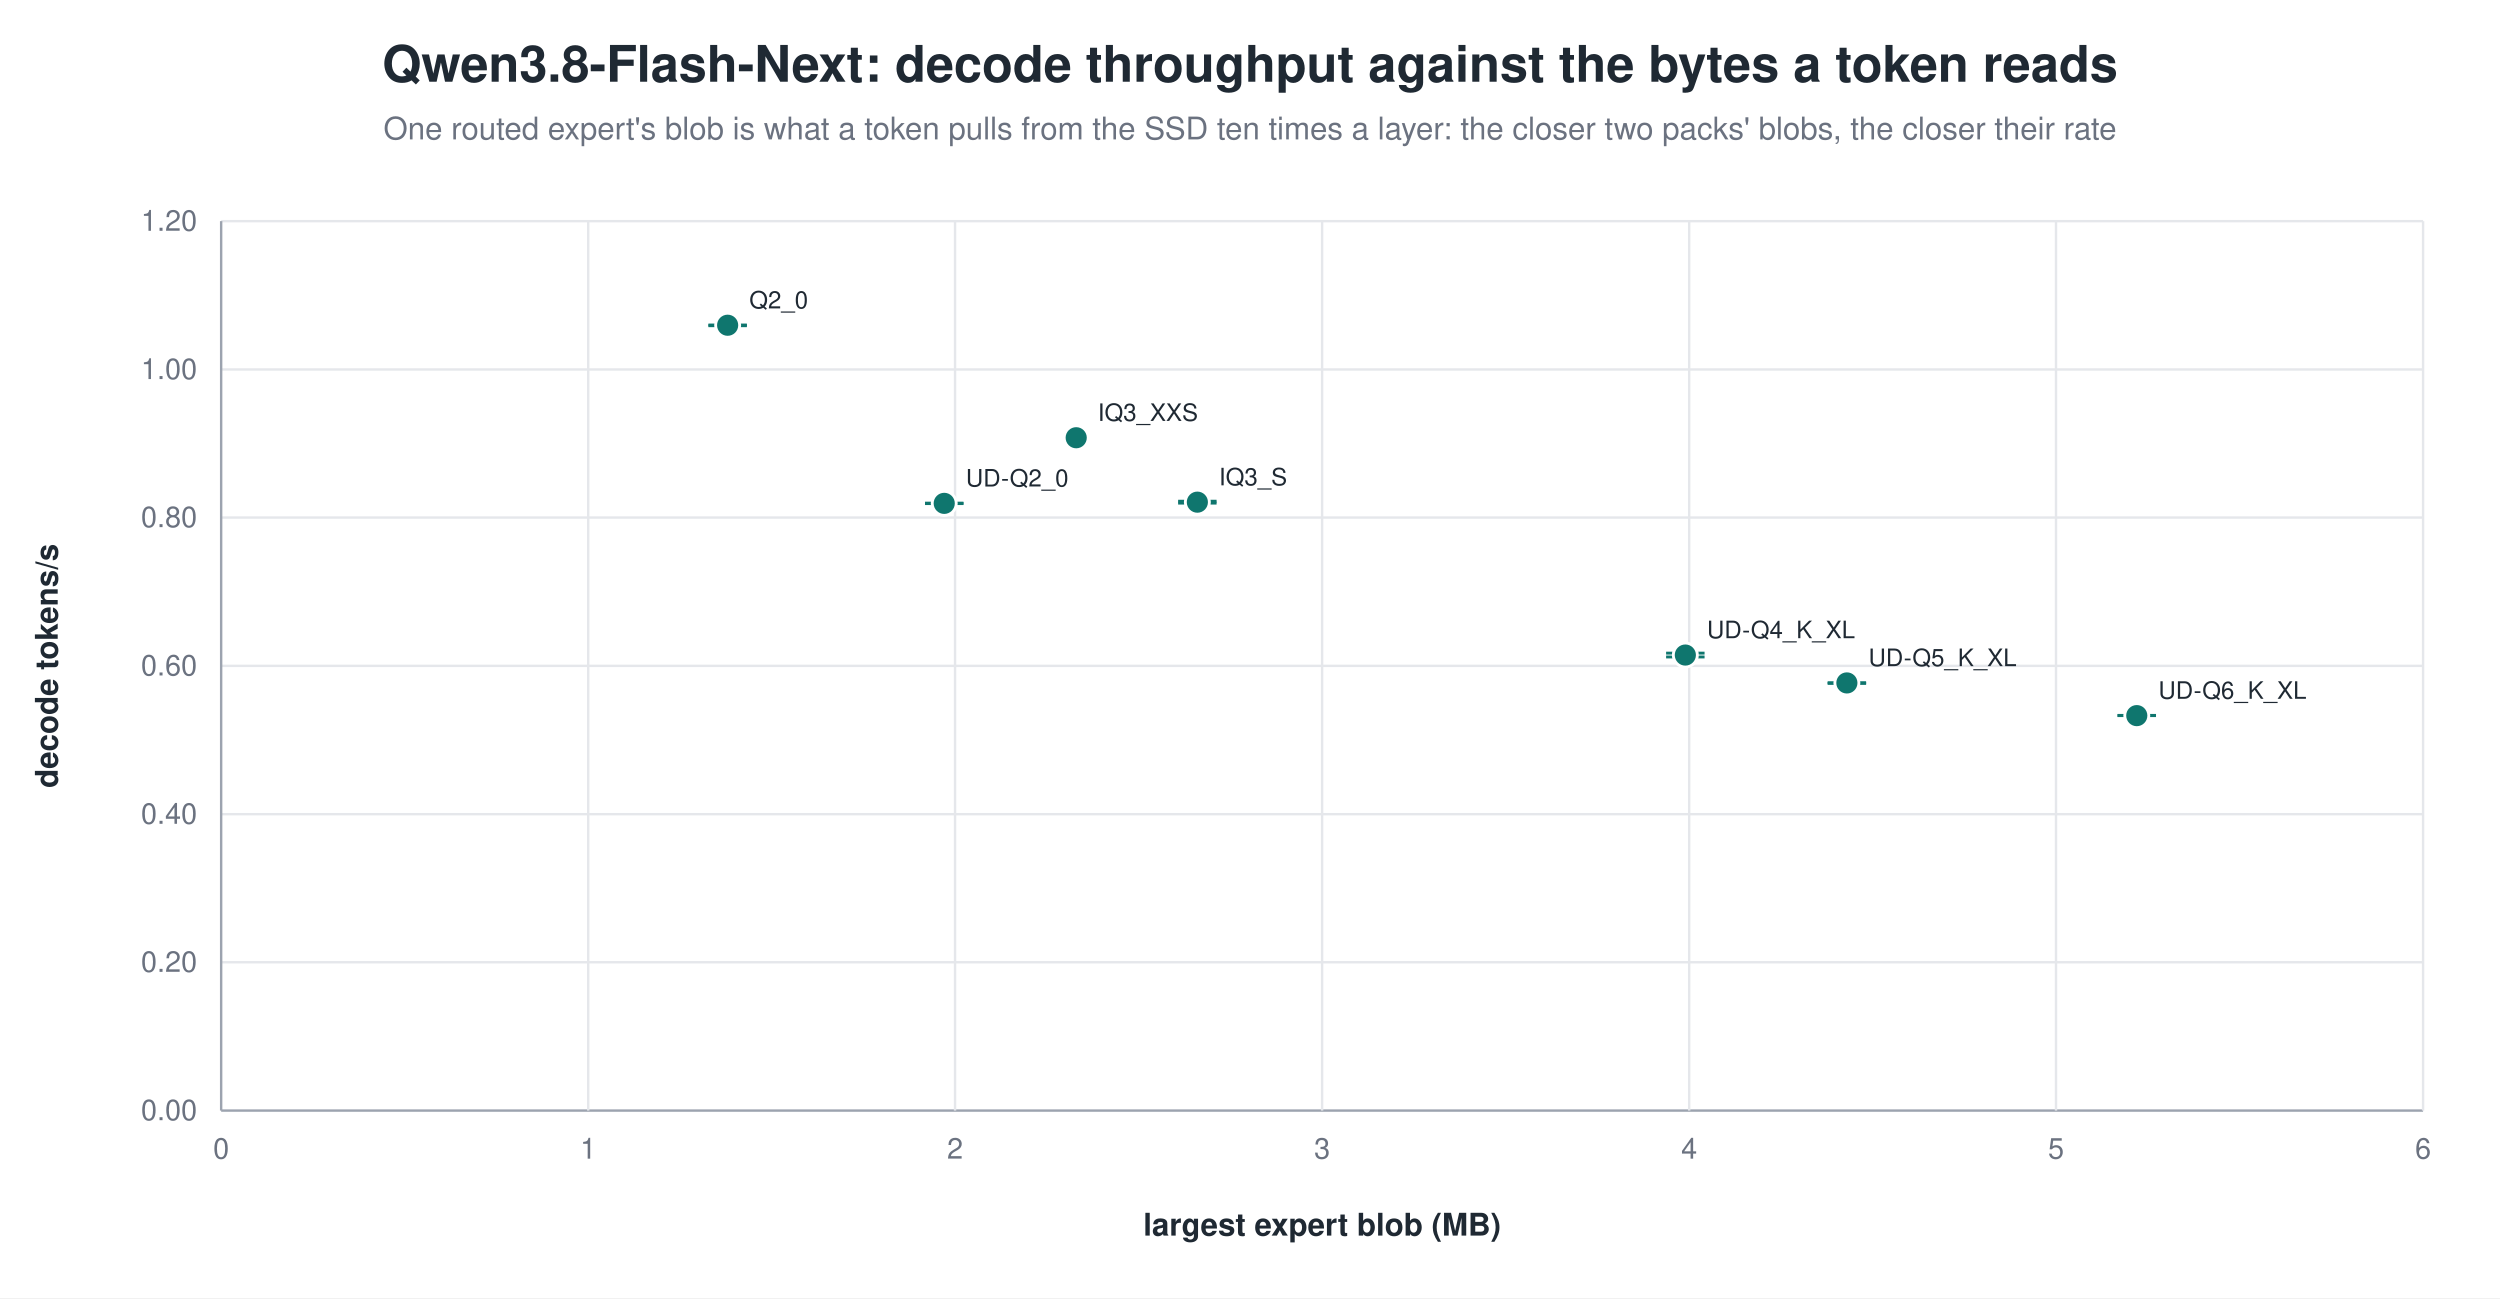
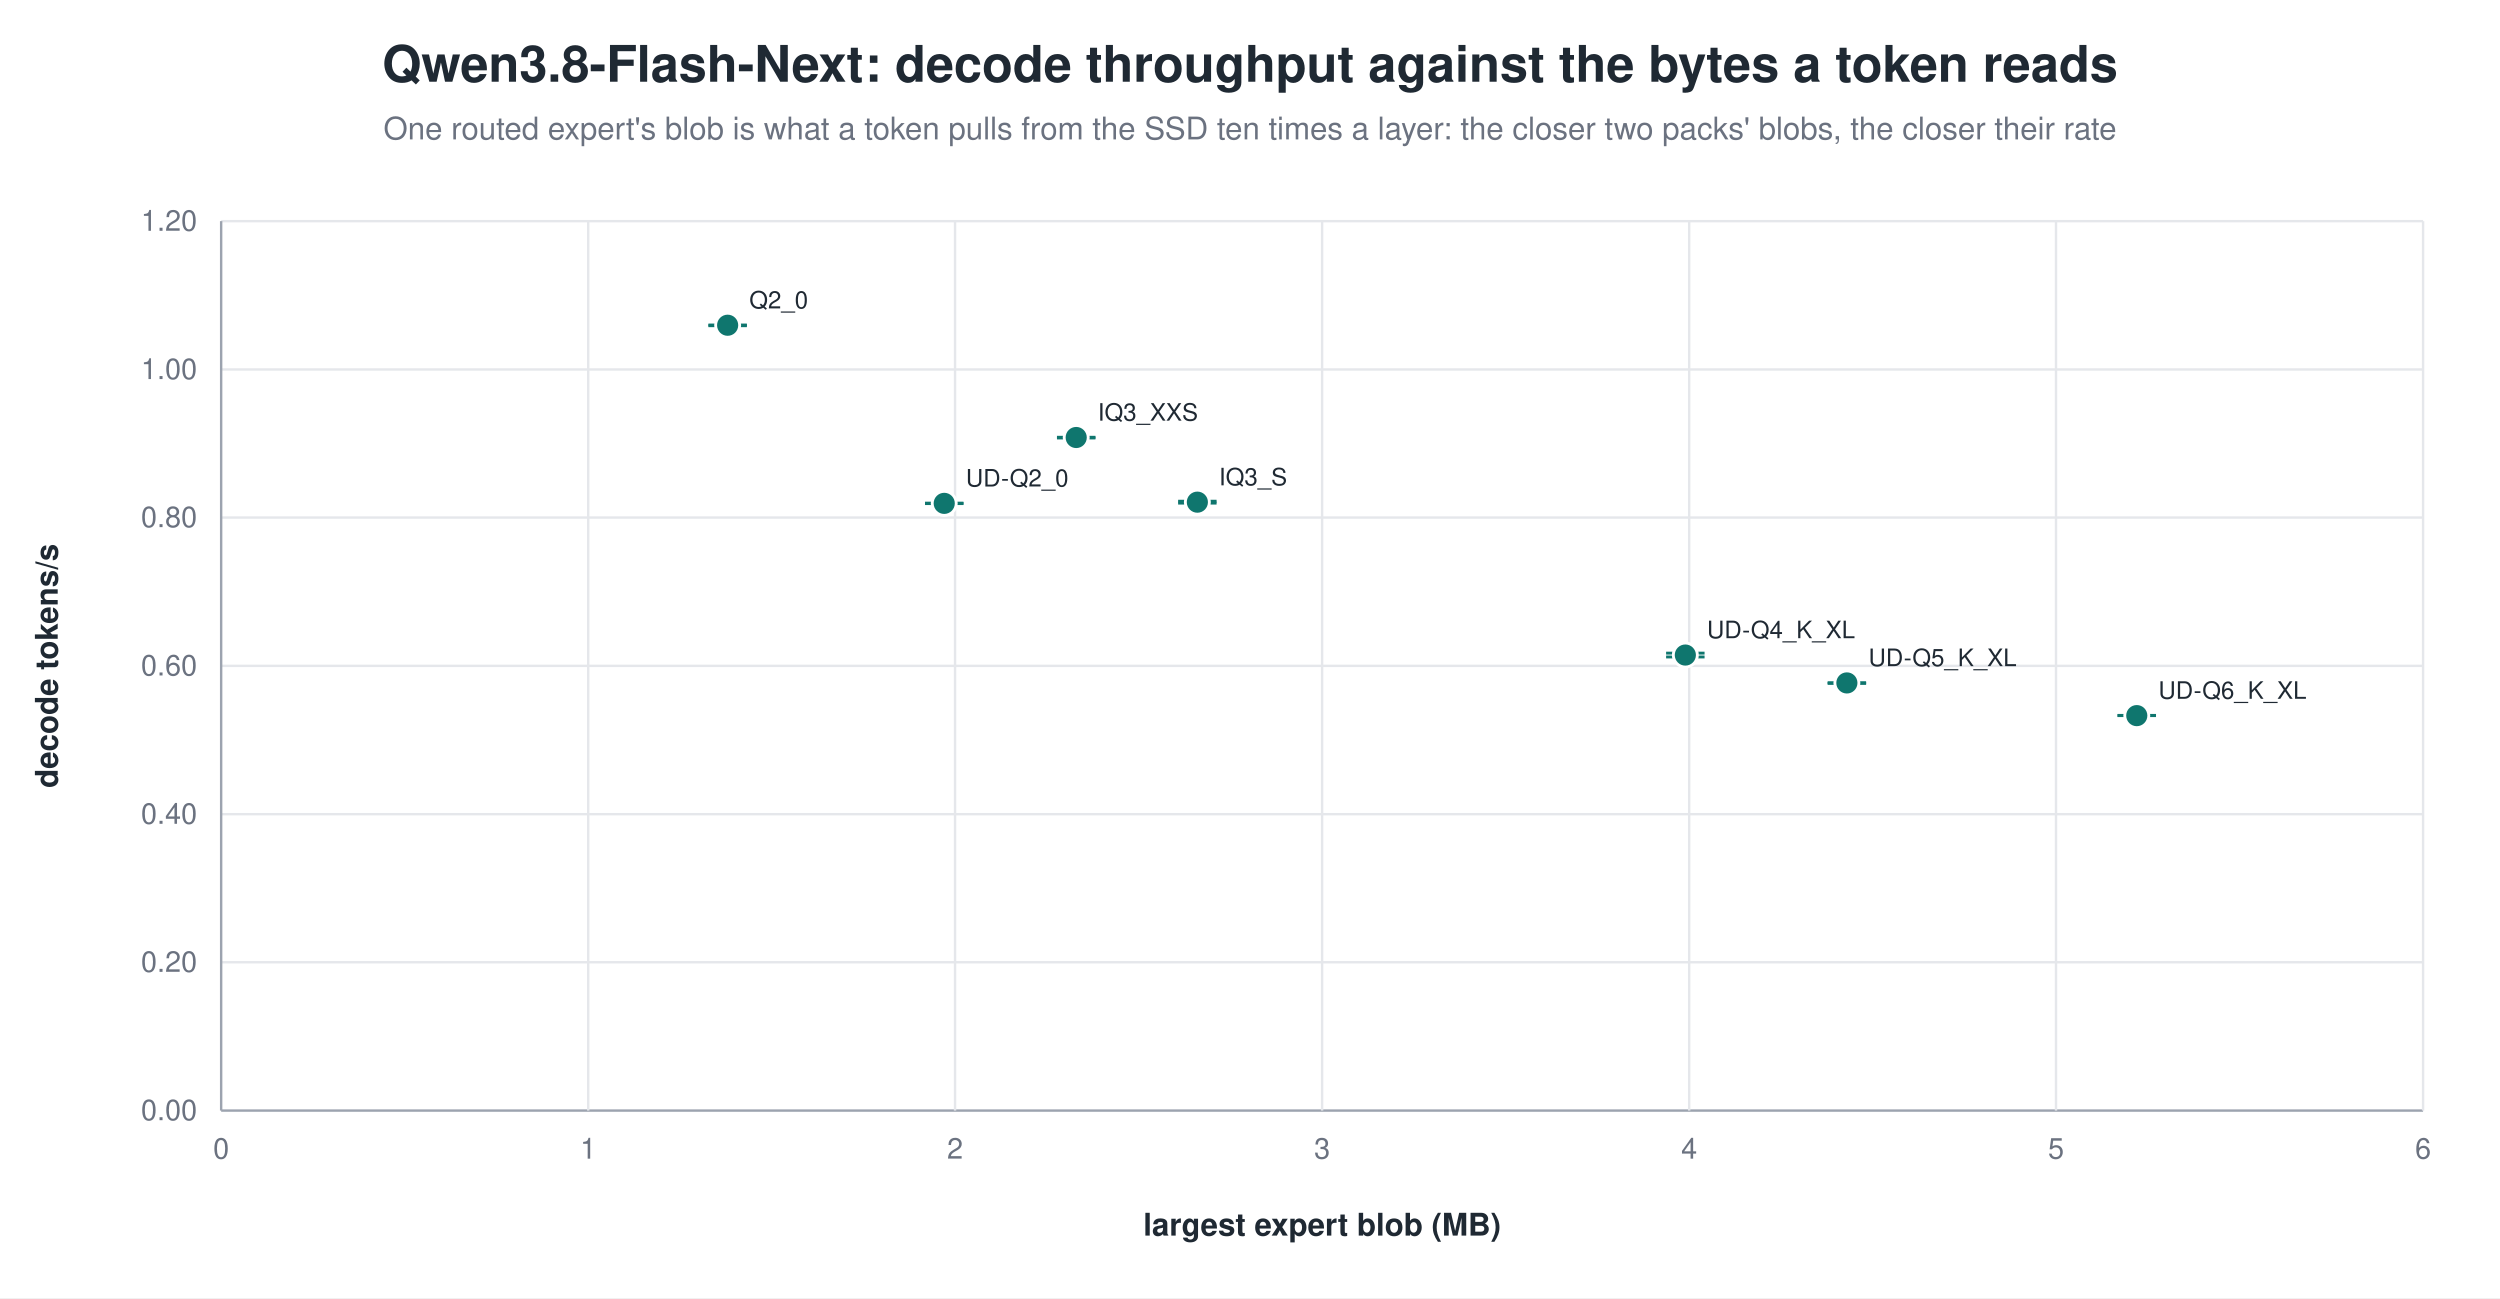
<svg xmlns="http://www.w3.org/2000/svg" width="1040" height="540" viewBox="0 0 1040 540" role="img" aria-label="Qwen3.8-Flash-Next: decode throughput against the bytes a token reads">
  <rect width="1040" height="540" fill="white" />
  <text x="520.0" y="34" text-anchor="middle" font-family="Helvetica, Arial, sans-serif" font-size="21" font-weight="600" fill="#1f2933">Qwen3.8-Flash-Next: decode throughput against the bytes a token reads</text>
  <text x="520.0" y="58" text-anchor="middle" font-family="Helvetica, Arial, sans-serif" font-size="13" fill="#6b7280">One routed expert's blob is what a token pulls from the SSD ten times a layer: the closer two packs' blobs, the closer their rate</text>
  <line x1="92.0" y1="462.0" x2="1008.0" y2="462.0" stroke="#9ca3af" stroke-width="1.0" />
  <text x="82.0" y="466.0" text-anchor="end" font-family="Helvetica, Arial, sans-serif" font-size="12" fill="#6b7280" font-weight="400">0.00</text>
  <line x1="92.0" y1="400.3" x2="1008.0" y2="400.3" stroke="#e5e7eb" stroke-width="1.0" />
  <text x="82.0" y="404.3" text-anchor="end" font-family="Helvetica, Arial, sans-serif" font-size="12" fill="#6b7280" font-weight="400">0.20</text>
  <line x1="92.0" y1="338.7" x2="1008.0" y2="338.7" stroke="#e5e7eb" stroke-width="1.0" />
  <text x="82.0" y="342.7" text-anchor="end" font-family="Helvetica, Arial, sans-serif" font-size="12" fill="#6b7280" font-weight="400">0.40</text>
  <line x1="92.0" y1="277.0" x2="1008.0" y2="277.0" stroke="#e5e7eb" stroke-width="1.0" />
  <text x="82.0" y="281.0" text-anchor="end" font-family="Helvetica, Arial, sans-serif" font-size="12" fill="#6b7280" font-weight="400">0.60</text>
  <line x1="92.0" y1="215.3" x2="1008.0" y2="215.3" stroke="#e5e7eb" stroke-width="1.0" />
  <text x="82.0" y="219.3" text-anchor="end" font-family="Helvetica, Arial, sans-serif" font-size="12" fill="#6b7280" font-weight="400">0.80</text>
  <line x1="92.0" y1="153.7" x2="1008.0" y2="153.7" stroke="#e5e7eb" stroke-width="1.0" />
  <text x="82.0" y="157.7" text-anchor="end" font-family="Helvetica, Arial, sans-serif" font-size="12" fill="#6b7280" font-weight="400">1.00</text>
  <line x1="92.0" y1="92.0" x2="1008.0" y2="92.0" stroke="#e5e7eb" stroke-width="1.0" />
  <text x="82.0" y="96.0" text-anchor="end" font-family="Helvetica, Arial, sans-serif" font-size="12" fill="#6b7280" font-weight="400">1.20</text>
  <line x1="92.0" y1="92.0" x2="92.0" y2="462.0" stroke="#9ca3af" stroke-width="1.0" />
  <text x="92.0" y="482.0" text-anchor="middle" font-family="Helvetica, Arial, sans-serif" font-size="12" fill="#6b7280" font-weight="400">0</text>
  <line x1="244.7" y1="92.0" x2="244.7" y2="462.0" stroke="#e5e7eb" stroke-width="1.0" />
  <text x="244.7" y="482.0" text-anchor="middle" font-family="Helvetica, Arial, sans-serif" font-size="12" fill="#6b7280" font-weight="400">1</text>
  <line x1="397.3" y1="92.0" x2="397.3" y2="462.0" stroke="#e5e7eb" stroke-width="1.0" />
  <text x="397.3" y="482.0" text-anchor="middle" font-family="Helvetica, Arial, sans-serif" font-size="12" fill="#6b7280" font-weight="400">2</text>
  <line x1="550.0" y1="92.0" x2="550.0" y2="462.0" stroke="#e5e7eb" stroke-width="1.0" />
  <text x="550.0" y="482.0" text-anchor="middle" font-family="Helvetica, Arial, sans-serif" font-size="12" fill="#6b7280" font-weight="400">3</text>
  <line x1="702.7" y1="92.0" x2="702.7" y2="462.0" stroke="#e5e7eb" stroke-width="1.0" />
  <text x="702.7" y="482.0" text-anchor="middle" font-family="Helvetica, Arial, sans-serif" font-size="12" fill="#6b7280" font-weight="400">4</text>
  <line x1="855.3" y1="92.0" x2="855.3" y2="462.0" stroke="#e5e7eb" stroke-width="1.0" />
  <text x="855.3" y="482.0" text-anchor="middle" font-family="Helvetica, Arial, sans-serif" font-size="12" fill="#6b7280" font-weight="400">5</text>
  <line x1="1008.0" y1="92.0" x2="1008.0" y2="462.0" stroke="#e5e7eb" stroke-width="1.0" />
  <text x="1008.0" y="482.0" text-anchor="middle" font-family="Helvetica, Arial, sans-serif" font-size="12" fill="#6b7280" font-weight="400">6</text>
  <text x="24.0" y="277.0" text-anchor="middle" font-family="Helvetica, Arial, sans-serif" font-size="13" fill="#1f2933" font-weight="600" transform="rotate(-90.0 24.0 277.0)">decode tokens/s</text>
  <text x="550.0" y="514.0" text-anchor="middle" font-family="Helvetica, Arial, sans-serif" font-size="13" fill="#1f2933" font-weight="600">largest expert blob (MB)</text>
  <line x1="302.7" y1="135.2" x2="302.7" y2="135.5" stroke="#0f766e" stroke-width="1.2" />
  <line x1="294.7" y1="135.2" x2="310.7" y2="135.2" stroke="#0f766e" stroke-width="1.2" />
  <line x1="294.7" y1="135.5" x2="310.7" y2="135.5" stroke="#0f766e" stroke-width="1.2" />
  <circle cx="302.7" cy="135.3" r="5.0" fill="#0f766e" stroke="white" stroke-width="1.2" opacity="1.00" />
  <text x="311.7" y="128.3" text-anchor="start" font-family="Helvetica, Arial, sans-serif" font-size="10" fill="#1f2933" font-weight="500">Q2_0</text>
-   <circle cx="447.7" cy="182.1" r="5.0" fill="#0f766e" stroke="white" stroke-width="1.2" opacity="1.00" />
-   <text x="456.7" y="175.1" text-anchor="start" font-family="Helvetica, Arial, sans-serif" font-size="10" fill="#1f2933" font-weight="500">IQ3_XXS</text>
+   <line x1="447.7" y1="181.9" x2="447.7" y2="182.2" stroke="#0f766e" stroke-width="1.2" />
+   <line x1="439.7" y1="181.9" x2="455.7" y2="181.9" stroke="#0f766e" stroke-width="1.2" />
+   <line x1="439.7" y1="182.2" x2="455.7" y2="182.2" stroke="#0f766e" stroke-width="1.2" />
+   <circle cx="447.7" cy="182.0" r="5.0" fill="#0f766e" stroke="white" stroke-width="1.2" opacity="1.00" />
+   <text x="456.7" y="175.0" text-anchor="start" font-family="Helvetica, Arial, sans-serif" font-size="10" fill="#1f2933" font-weight="500">IQ3_XXS</text>
  <line x1="498.1" y1="208.5" x2="498.1" y2="209.3" stroke="#0f766e" stroke-width="1.2" />
  <line x1="490.1" y1="208.5" x2="506.1" y2="208.5" stroke="#0f766e" stroke-width="1.2" />
  <line x1="490.1" y1="209.3" x2="506.1" y2="209.3" stroke="#0f766e" stroke-width="1.2" />
  <circle cx="498.1" cy="208.9" r="5.0" fill="#0f766e" stroke="white" stroke-width="1.2" opacity="1.00" />
  <text x="507.1" y="201.9" text-anchor="start" font-family="Helvetica, Arial, sans-serif" font-size="10" fill="#1f2933" font-weight="500">IQ3_S</text>
  <line x1="392.8" y1="209.3" x2="392.8" y2="209.5" stroke="#0f766e" stroke-width="1.2" />
  <line x1="384.8" y1="209.3" x2="400.8" y2="209.3" stroke="#0f766e" stroke-width="1.2" />
  <line x1="384.8" y1="209.5" x2="400.8" y2="209.5" stroke="#0f766e" stroke-width="1.2" />
  <circle cx="392.8" cy="209.4" r="5.0" fill="#0f766e" stroke="white" stroke-width="1.2" opacity="1.00" />
  <text x="401.8" y="202.4" text-anchor="start" font-family="Helvetica, Arial, sans-serif" font-size="10" fill="#1f2933" font-weight="500">UD-Q2_0</text>
  <line x1="701.1" y1="271.7" x2="701.1" y2="273.3" stroke="#0f766e" stroke-width="1.2" />
  <line x1="693.1" y1="271.7" x2="709.1" y2="271.7" stroke="#0f766e" stroke-width="1.2" />
  <line x1="693.1" y1="273.3" x2="709.1" y2="273.3" stroke="#0f766e" stroke-width="1.2" />
  <circle cx="701.1" cy="272.5" r="5.0" fill="#0f766e" stroke="white" stroke-width="1.2" opacity="1.00" />
  <text x="710.1" y="265.5" text-anchor="start" font-family="Helvetica, Arial, sans-serif" font-size="10" fill="#1f2933" font-weight="500">UD-Q4_K_XL</text>
  <line x1="768.3" y1="284.0" x2="768.3" y2="284.3" stroke="#0f766e" stroke-width="1.2" />
  <line x1="760.3" y1="284.0" x2="776.3" y2="284.0" stroke="#0f766e" stroke-width="1.2" />
  <line x1="760.3" y1="284.3" x2="776.3" y2="284.3" stroke="#0f766e" stroke-width="1.2" />
  <circle cx="768.3" cy="284.1" r="5.0" fill="#0f766e" stroke="white" stroke-width="1.2" opacity="1.00" />
  <text x="777.3" y="277.1" text-anchor="start" font-family="Helvetica, Arial, sans-serif" font-size="10" fill="#1f2933" font-weight="500">UD-Q5_K_XL</text>
  <line x1="888.9" y1="297.6" x2="888.9" y2="297.7" stroke="#0f766e" stroke-width="1.2" />
  <line x1="880.9" y1="297.6" x2="896.9" y2="297.6" stroke="#0f766e" stroke-width="1.2" />
  <line x1="880.9" y1="297.7" x2="896.9" y2="297.7" stroke="#0f766e" stroke-width="1.2" />
  <circle cx="888.9" cy="297.7" r="5.0" fill="#0f766e" stroke="white" stroke-width="1.2" opacity="1.00" />
  <text x="897.9" y="290.7" text-anchor="start" font-family="Helvetica, Arial, sans-serif" font-size="10" fill="#1f2933" font-weight="500">UD-Q6_K_XL</text>
</svg>
